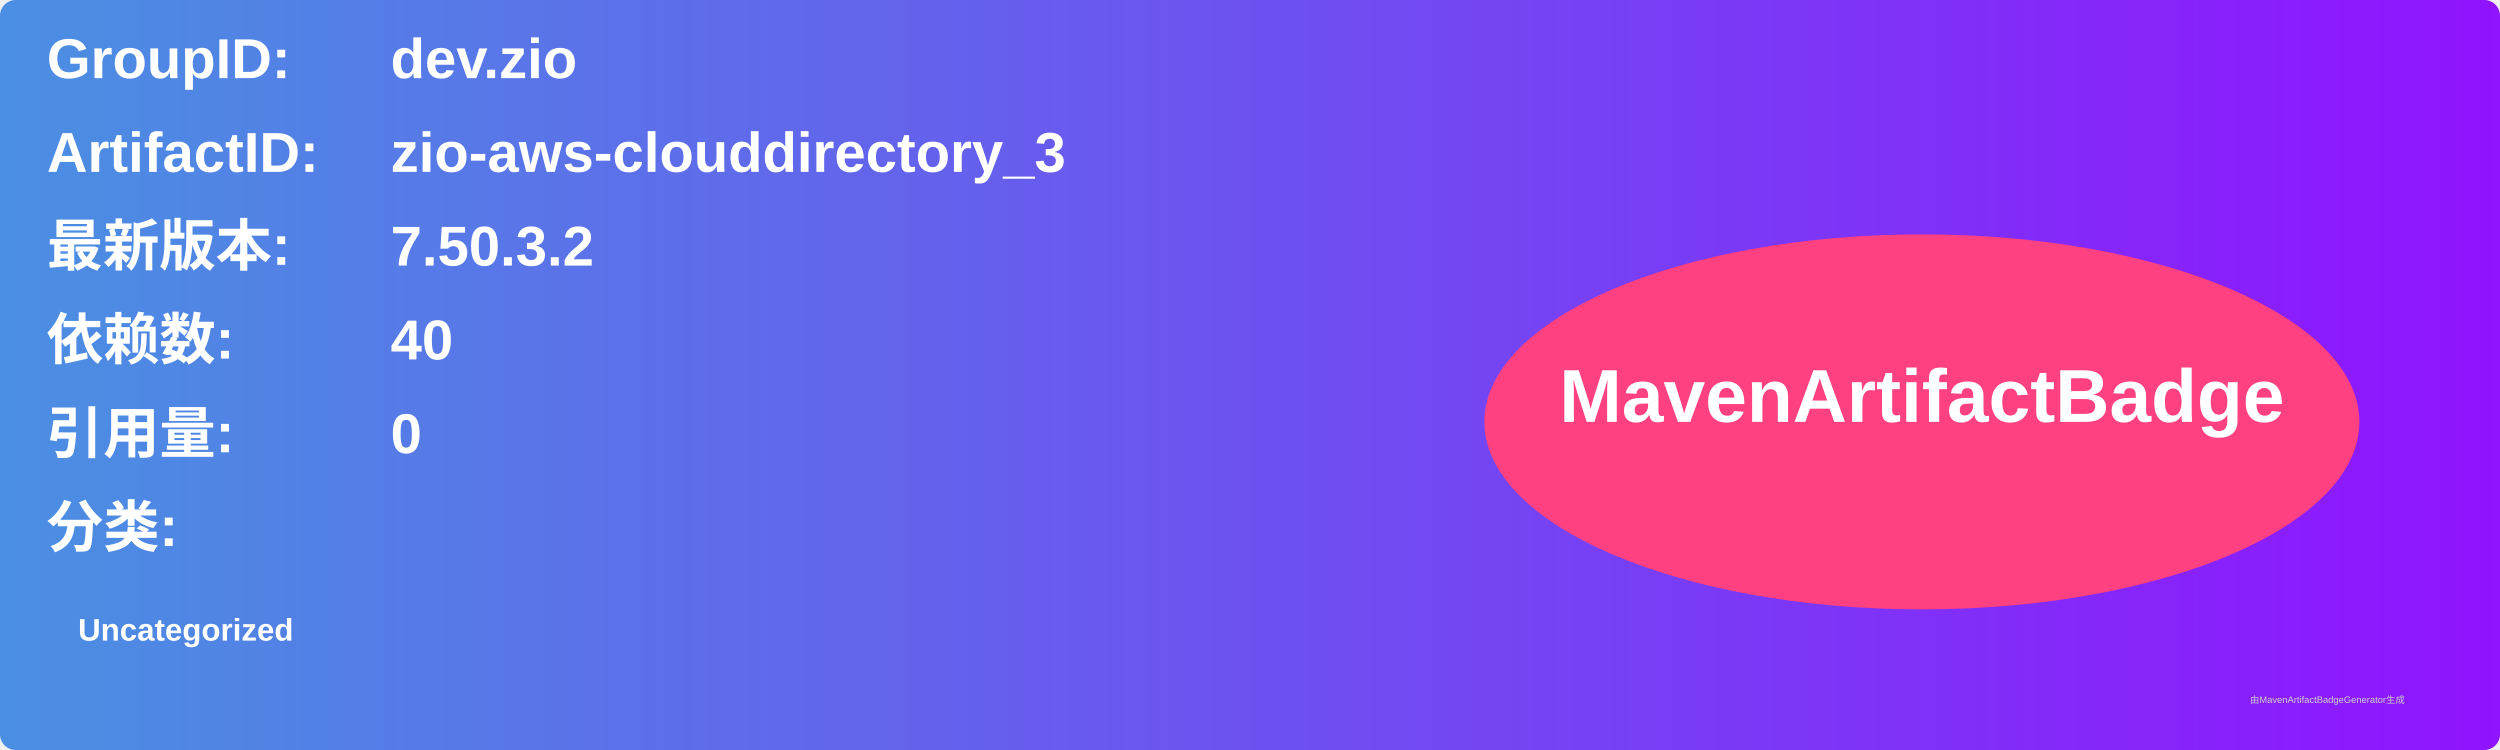
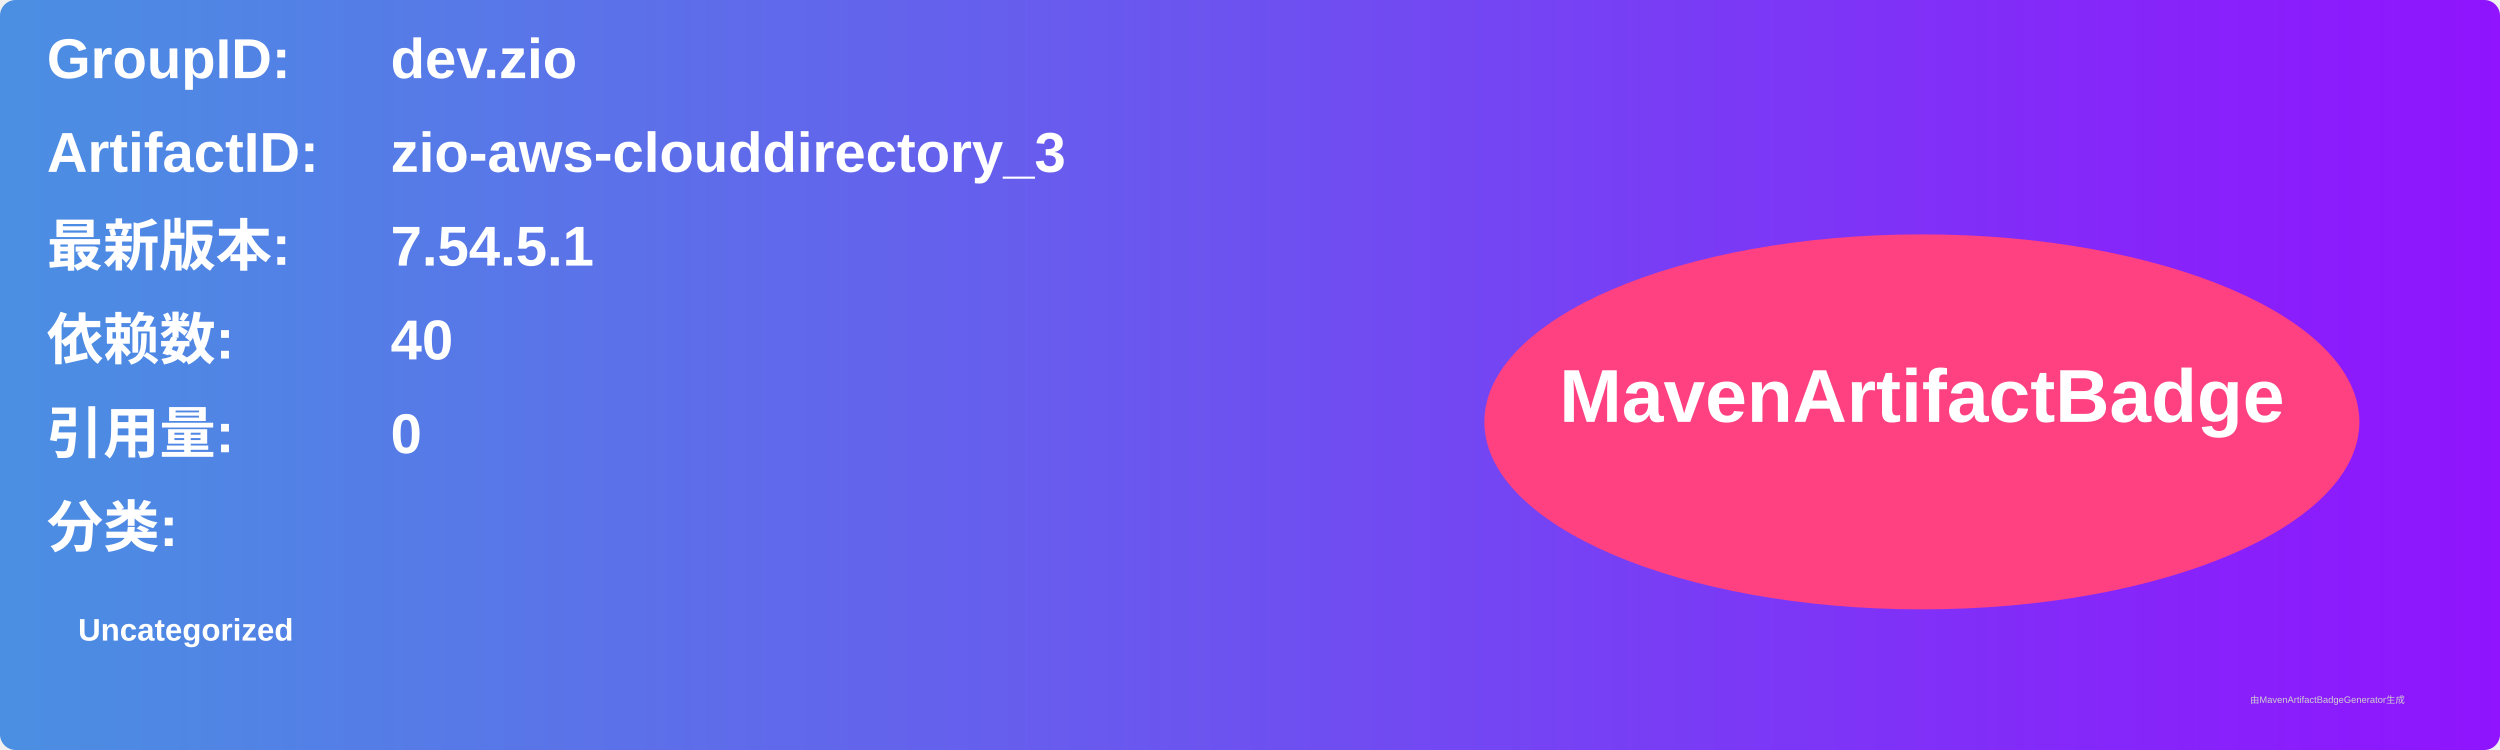
<svg xmlns="http://www.w3.org/2000/svg" width="800" height="240" viewBox="0 0 800 240">
  <linearGradient id="grad" x1="0%" y1="0%" x2="100%" y2="0%">
    <stop offset="0%" stop-color="#4a90e2" />
    <stop offset="100%" stop-color="#9013fe" />
  </linearGradient>
  <rect width="100%" height="100%" rx="5" ry="5" fill="url(#grad)" />
  <g transform="translate(15, 15)">
    <text x="0" y="10" font-family="Arial" font-size="18" fill="white" font-weight="bold" width="260">GroupID:</text>
    <text x="110" y="10" font-family="Arial" font-size="18" fill="white" font-weight="bold" width="460">dev.zio</text>
    <text x="0" y="40" font-family="Arial" font-size="18" fill="white" font-weight="bold" width="260">ArtifactID:</text>
    <text x="110" y="40" font-family="Arial" font-size="18" fill="white" font-weight="bold" width="460">zio-aws-clouddirectory_3</text>
    <text x="0" y="70" font-family="Arial" font-size="18" fill="white" font-weight="bold">最新版本:</text>
    <text x="110" y="70" font-family="Arial" font-size="18" fill="white" font-weight="bold">
-       <tspan font-weight="bold">7.50.3.2</tspan>
+       <tspan font-weight="bold">7.54.5.1</tspan>
    </text>
    <text x="0" y="100" font-family="Arial" font-size="18" fill="white" font-weight="bold">依赖数: </text>
    <text x="110" y="100" font-family="Arial" font-size="18" fill="white">
      <tspan font-weight="bold">40</tspan>
    </text>
    <text x="0" y="130" font-family="Arial" font-size="18" fill="white" font-weight="bold">引用量: </text>
    <text x="110" y="130" font-family="Arial" font-size="18" fill="white">
      <tspan font-weight="bold">0</tspan>
    </text>
    <text x="0" y="160" font-family="Arial" font-size="18" fill="white" font-weight="bold">分类:</text>
    <text x="10" y="190" font-family="Arial" font-size="10" fill="white">
      <tspan font-weight="bold">Uncategorized</tspan>
    </text>
    <ellipse cx="600" cy="120" rx="140" ry="60" fill="#ff4081" />
    <text x="600" y="120" text-anchor="middle" font-family="Arial" font-size="24" fill="white" font-weight="bold">MavenArtifactBadge</text>
  </g>
  <text x="720" y="225" font-family="Arial" font-size="3" fill="#d0d0d0">由MavenArtifactBadgeGenerator生成</text>
</svg>
